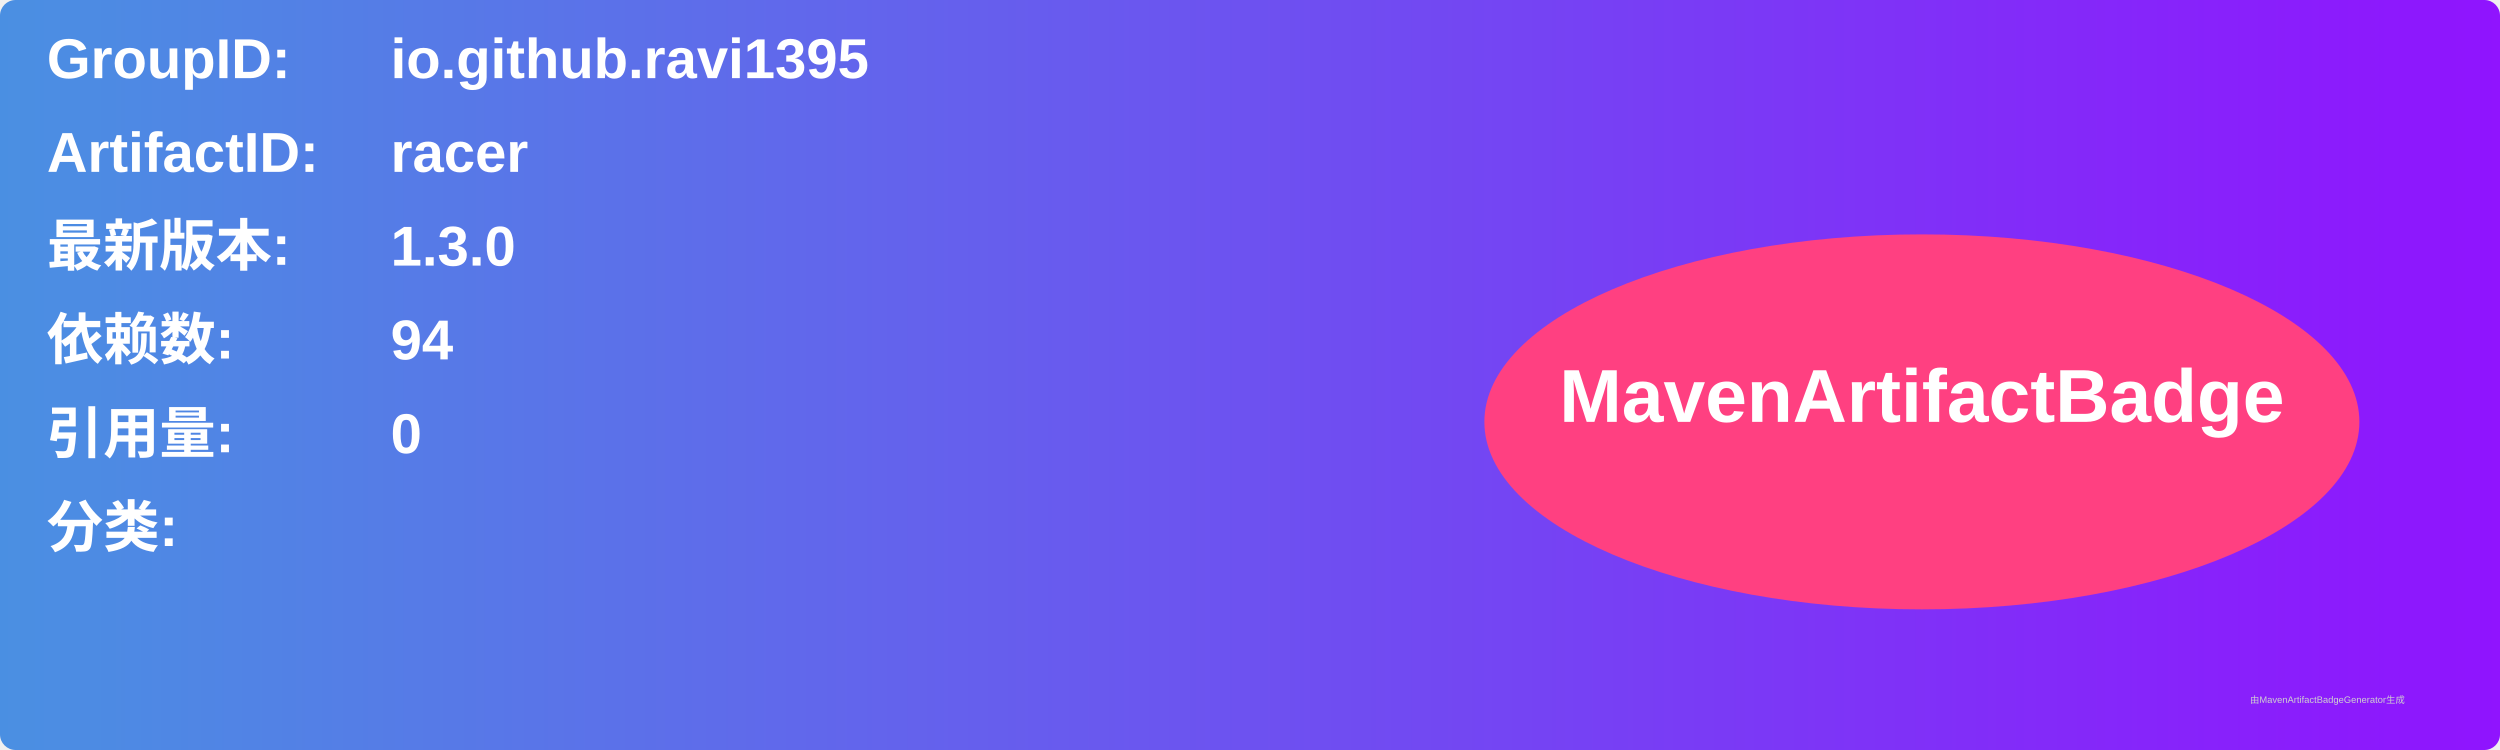
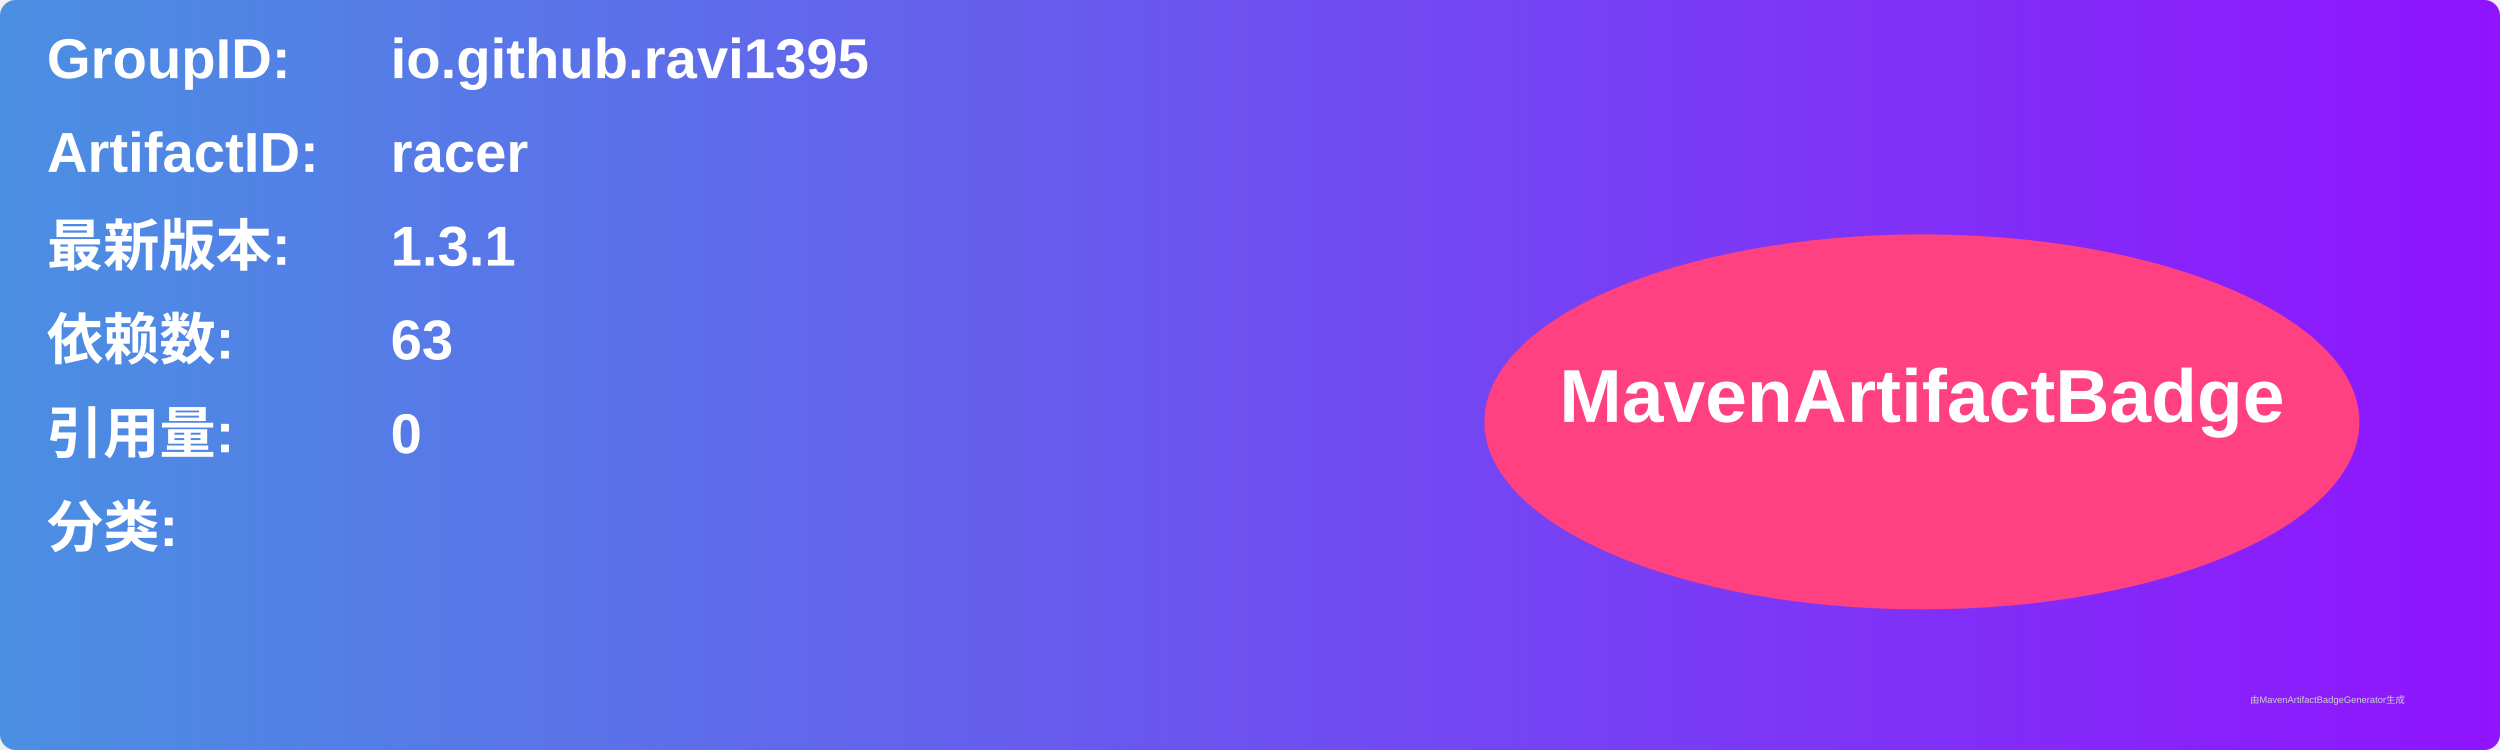
<svg xmlns="http://www.w3.org/2000/svg" width="800" height="240" viewBox="0 0 800 240">
  <linearGradient id="grad" x1="0%" y1="0%" x2="100%" y2="0%">
    <stop offset="0%" stop-color="#4a90e2" />
    <stop offset="100%" stop-color="#9013fe" />
  </linearGradient>
  <rect width="100%" height="100%" rx="5" ry="5" fill="url(#grad)" />
  <g transform="translate(15, 15)">
    <text x="0" y="10" font-family="Arial" font-size="18" fill="white" font-weight="bold" width="260">GroupID:</text>
    <text x="110" y="10" font-family="Arial" font-size="18" fill="white" font-weight="bold" width="460">io.github.ravi1395</text>
    <text x="0" y="40" font-family="Arial" font-size="18" fill="white" font-weight="bold" width="260">ArtifactID:</text>
    <text x="110" y="40" font-family="Arial" font-size="18" fill="white" font-weight="bold" width="460">racer</text>
    <text x="0" y="70" font-family="Arial" font-size="18" fill="white" font-weight="bold">最新版本:</text>
    <text x="110" y="70" font-family="Arial" font-size="18" fill="white" font-weight="bold">
-       <tspan font-weight="bold">1.3.0</tspan>
+       <tspan font-weight="bold">1.3.1</tspan>
    </text>
    <text x="0" y="100" font-family="Arial" font-size="18" fill="white" font-weight="bold">依赖数: </text>
    <text x="110" y="100" font-family="Arial" font-size="18" fill="white">
-       <tspan font-weight="bold">94</tspan>
+       <tspan font-weight="bold">63</tspan>
    </text>
    <text x="0" y="130" font-family="Arial" font-size="18" fill="white" font-weight="bold">引用量: </text>
    <text x="110" y="130" font-family="Arial" font-size="18" fill="white">
      <tspan font-weight="bold">0</tspan>
    </text>
    <text x="0" y="160" font-family="Arial" font-size="18" fill="white" font-weight="bold">分类:</text>
    <text x="10" y="190" font-family="Arial" font-size="10" fill="white">
      <tspan font-weight="bold" />
    </text>
    <ellipse cx="600" cy="120" rx="140" ry="60" fill="#ff4081" />
    <text x="600" y="120" text-anchor="middle" font-family="Arial" font-size="24" fill="white" font-weight="bold">MavenArtifactBadge</text>
  </g>
  <text x="720" y="225" font-family="Arial" font-size="3" fill="#d0d0d0">由MavenArtifactBadgeGenerator生成</text>
</svg>
